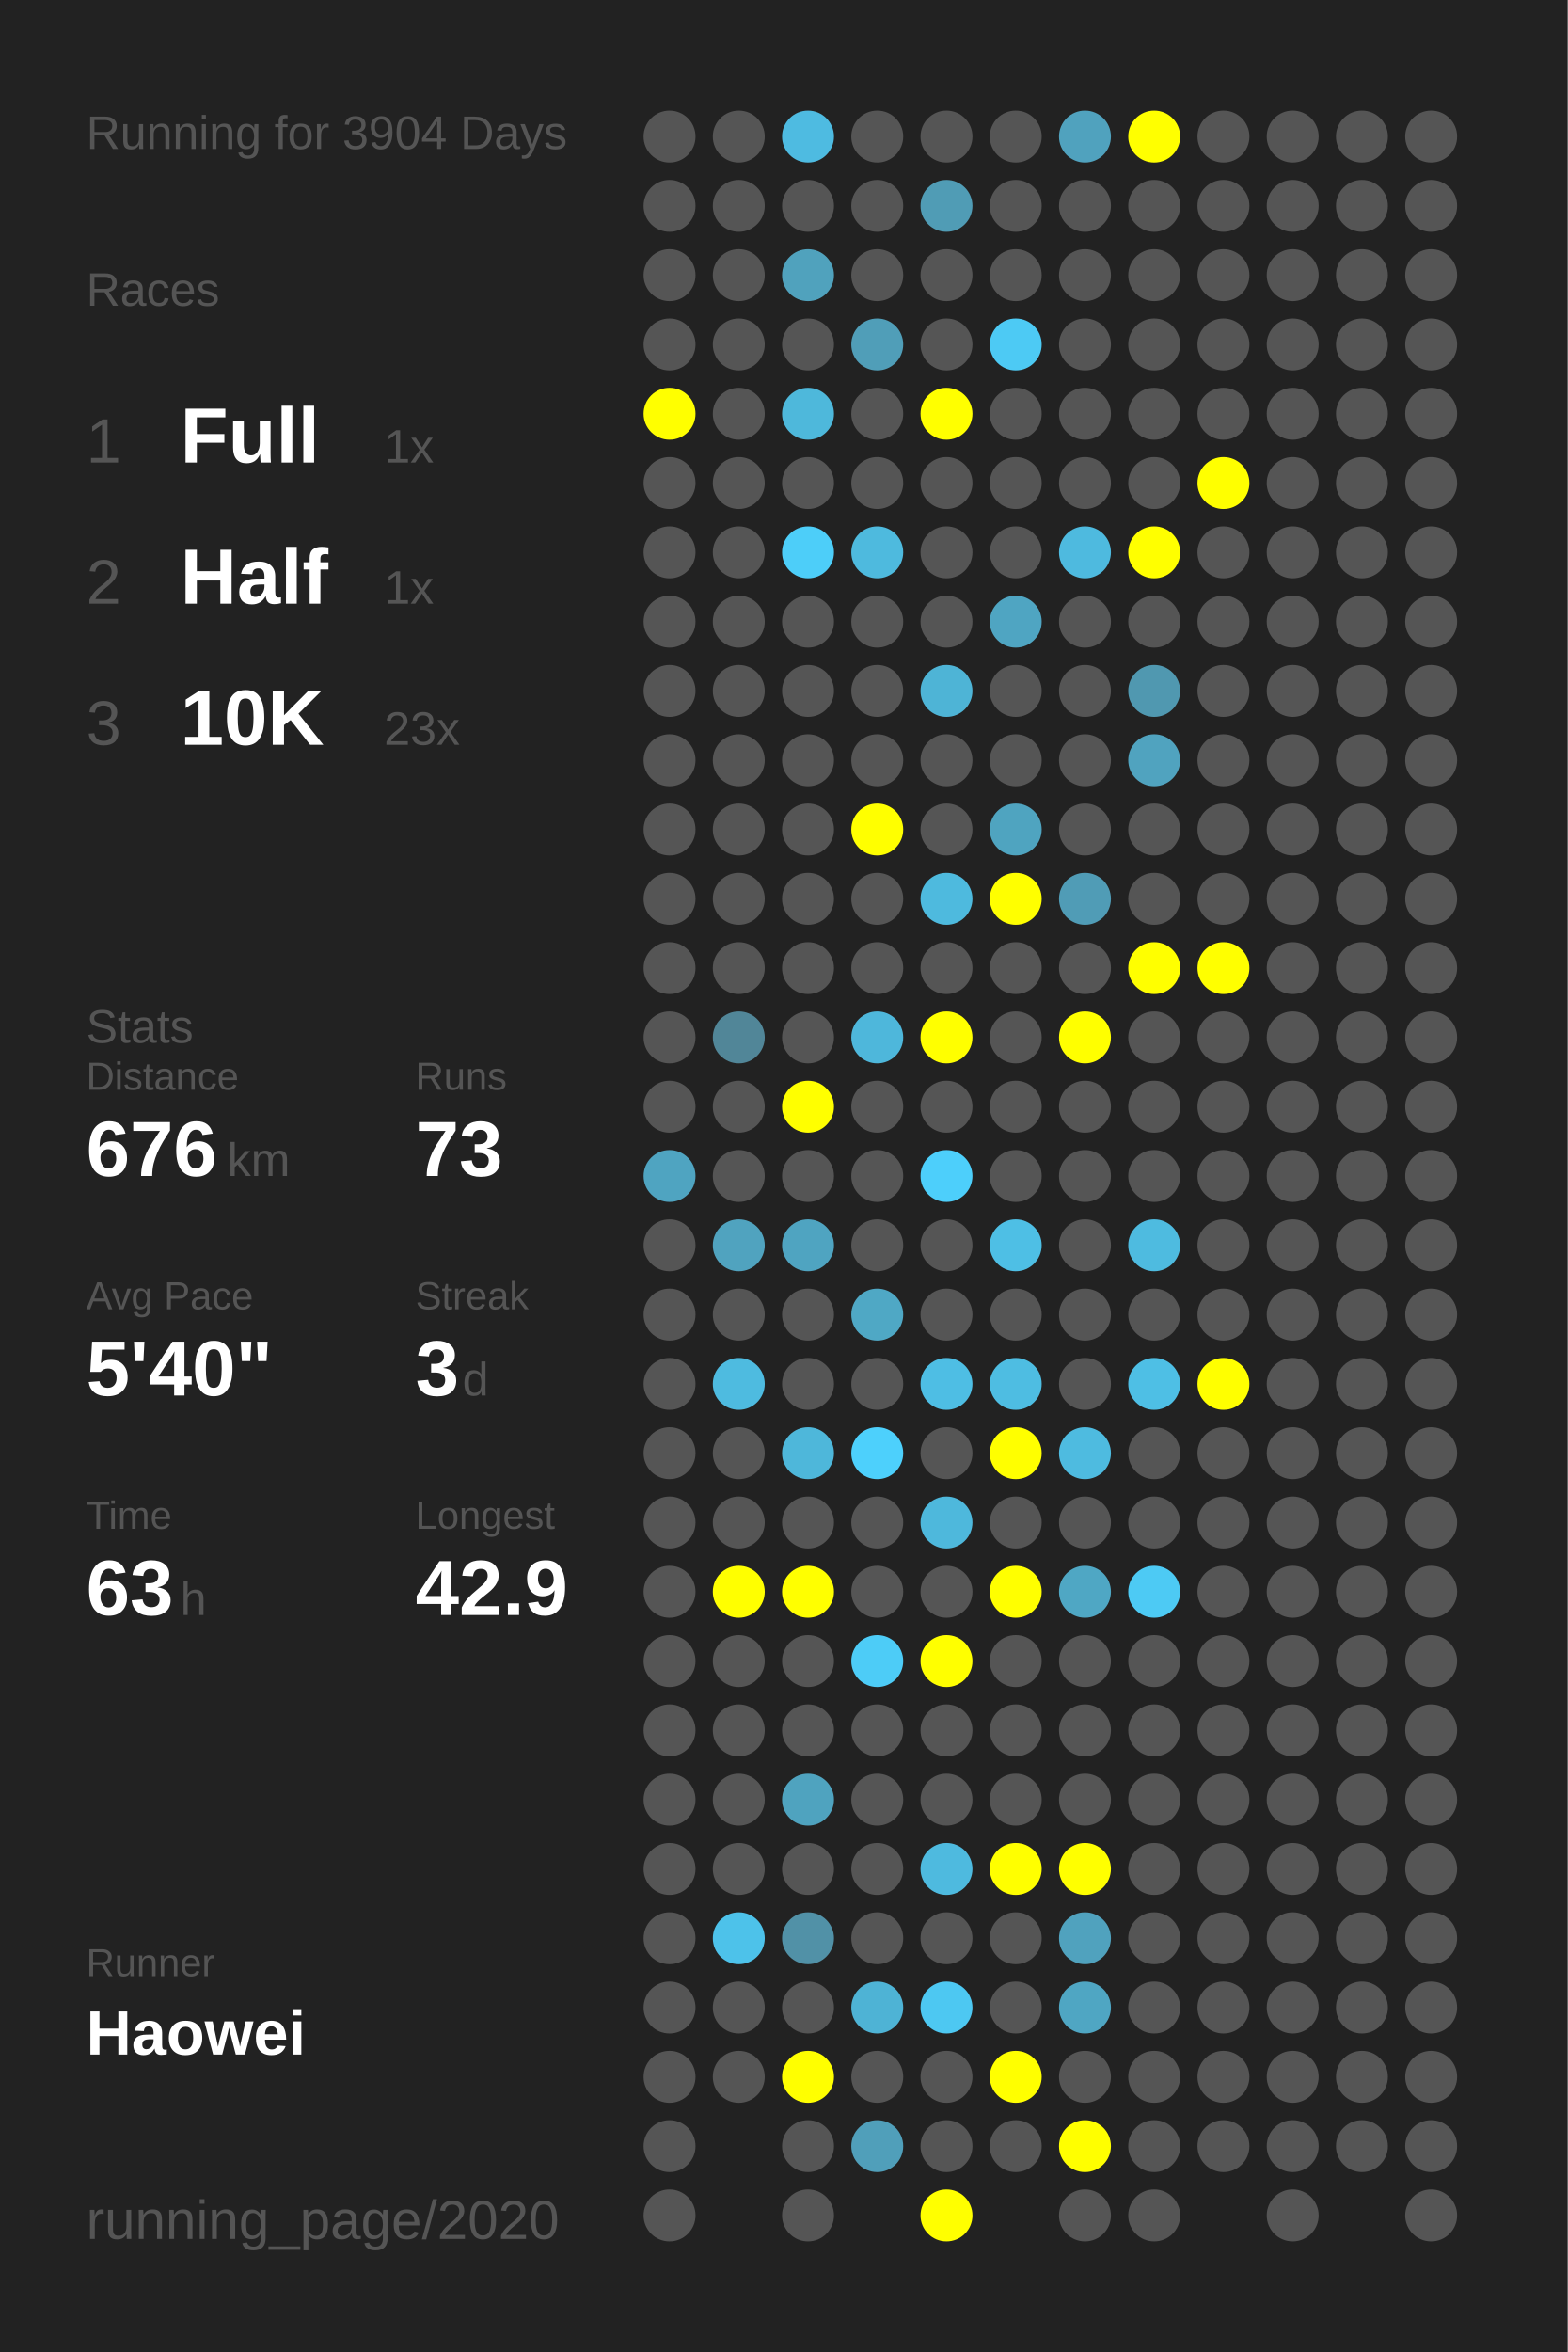
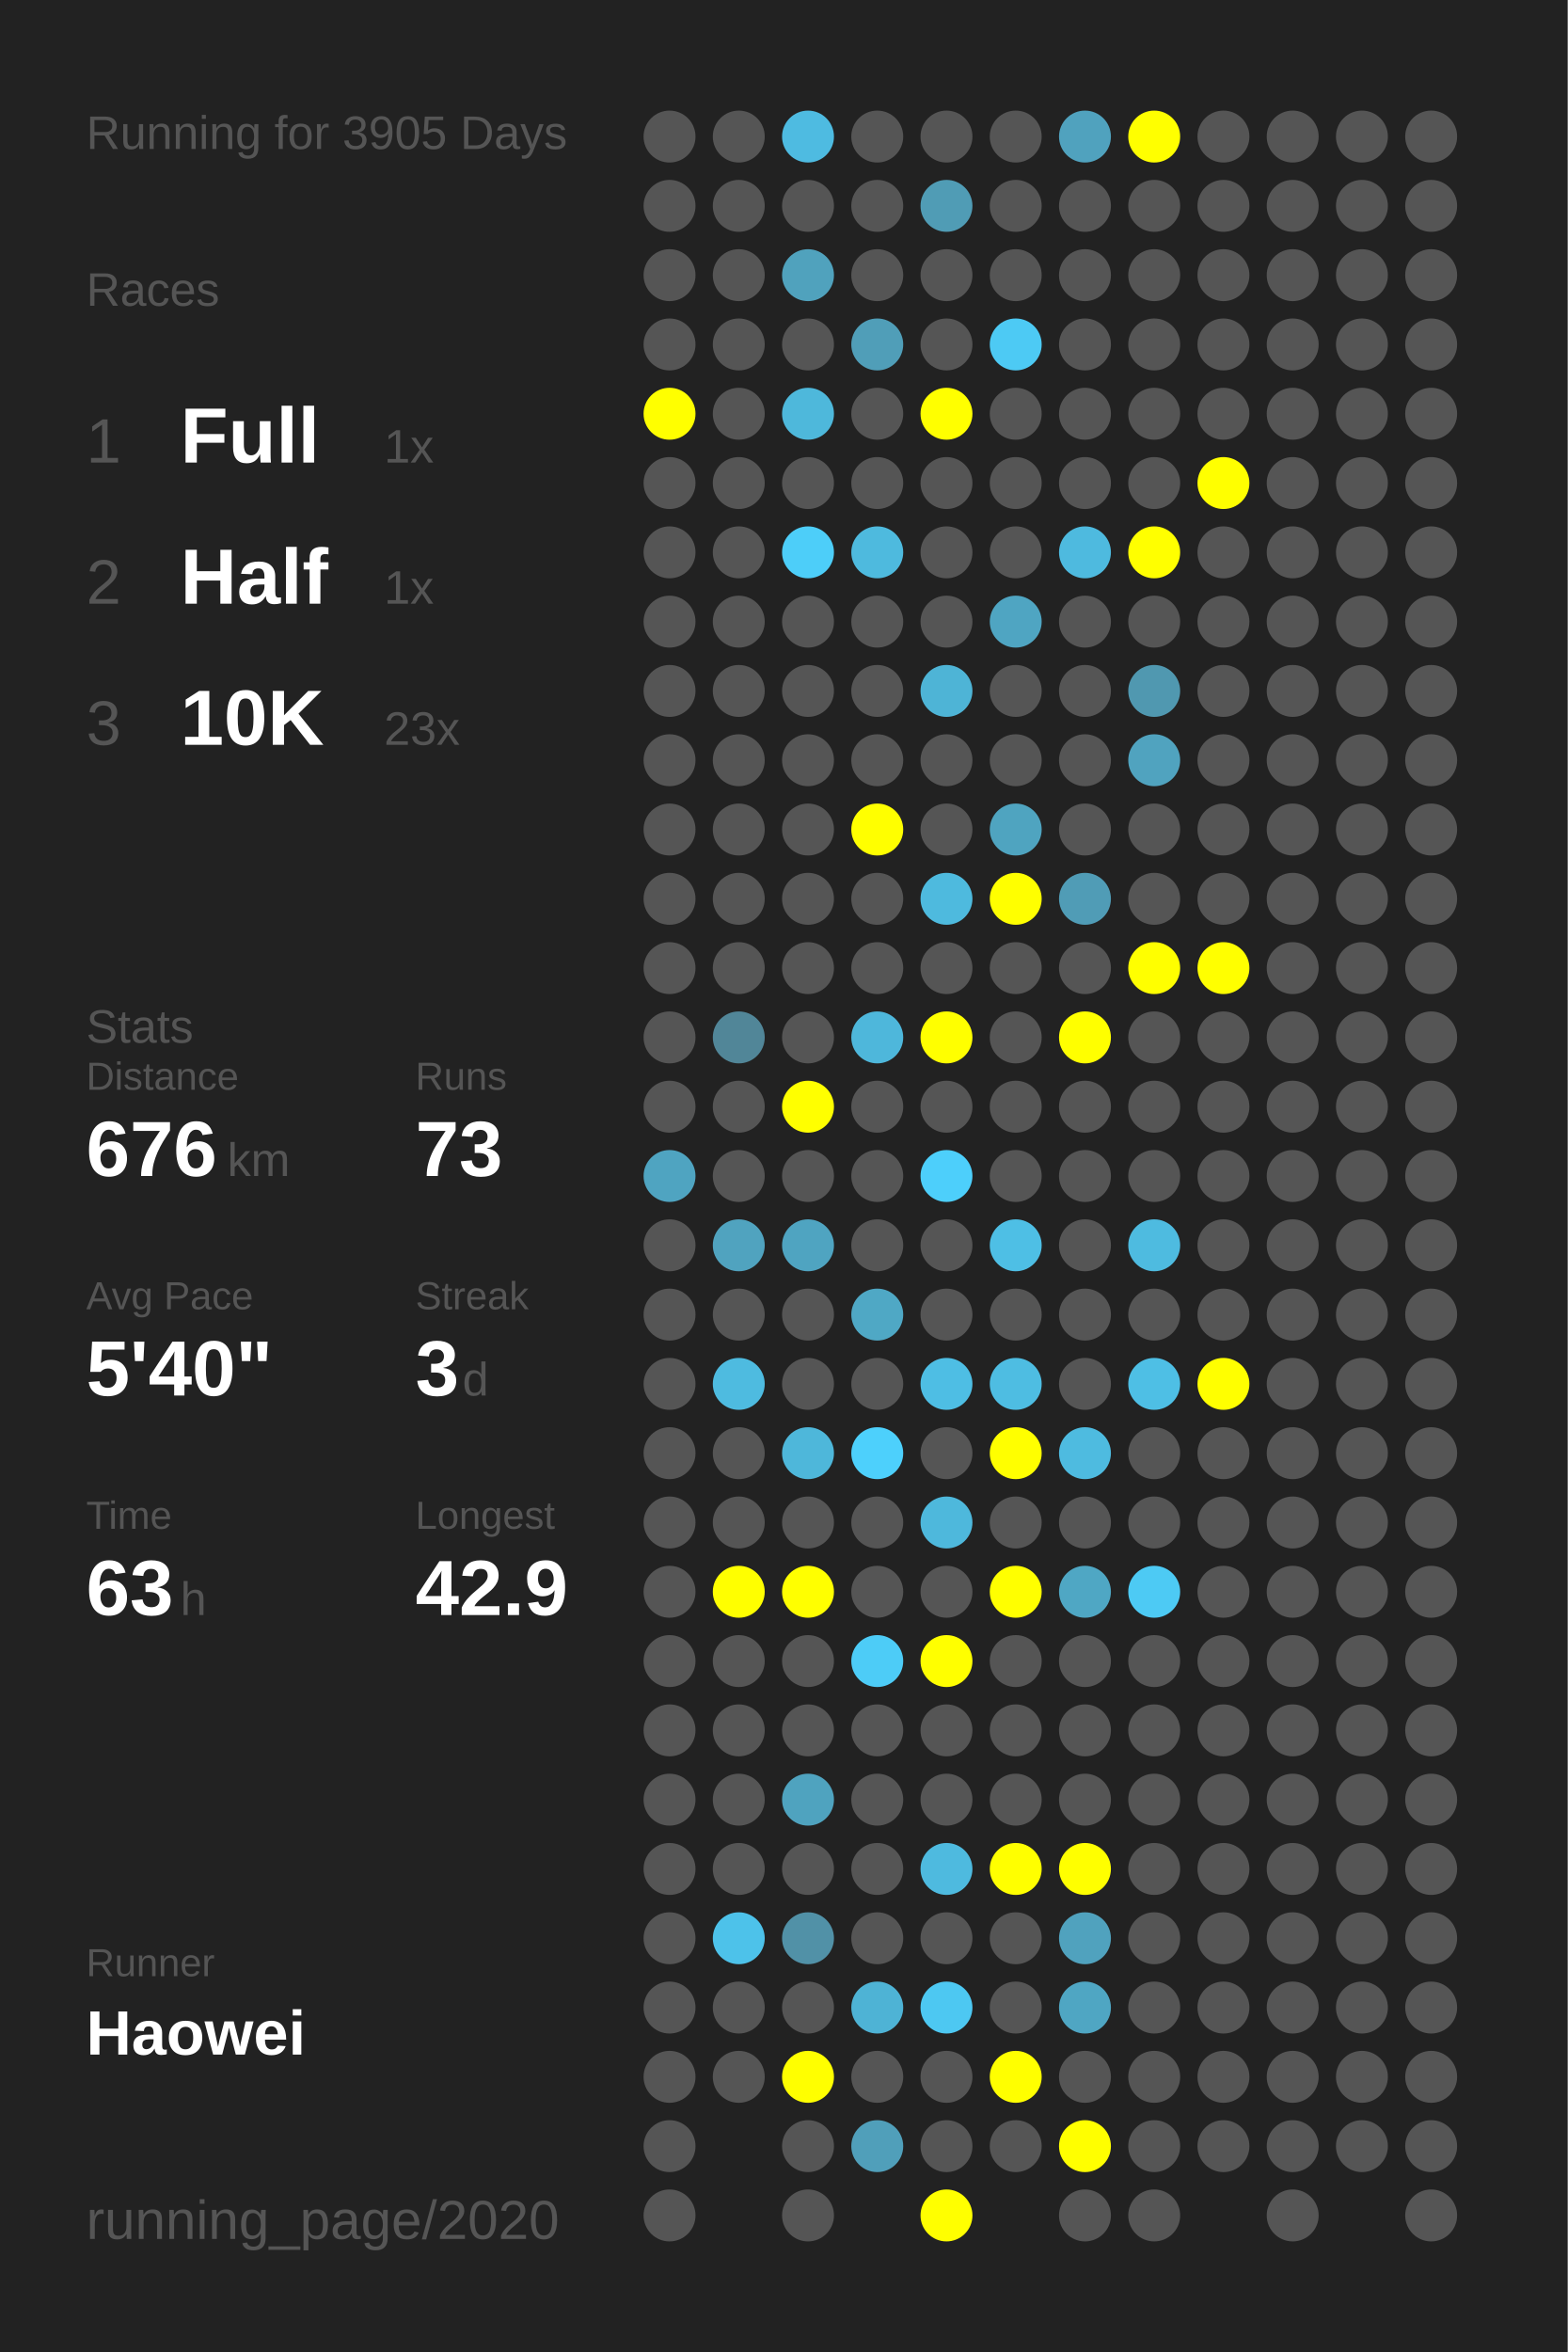
<svg xmlns="http://www.w3.org/2000/svg" baseProfile="full" height="300mm" version="1.1" viewBox="0,0,200,300" width="200mm">
  <defs />
  <rect fill="#222222" height="300" width="200" x="0" y="0" />
-   <text fill="#555555" style="font-size:6px; font-family:Arial;" x="11" y="19">Running for 3904 Days</text>
+   <text fill="#555555" style="font-size:6px; font-family:Arial;" x="11" y="19">Running for 3905 Days</text>
  <text fill="#555555" style="font-size:6px; font-family:Arial;" x="11" y="39">Races</text>
  <text fill="#555555" style="font-size:8px; font-family:Arial;" x="11" y="59">1</text>
  <text fill="#FFFFFF" style="font-size:10px; font-family:Arial; font-weight:bold;" x="23" y="59">Full</text>
  <text fill="#555555" style="font-size:6px; font-family:Arial;" x="49" y="59">1x</text>
  <text fill="#555555" style="font-size:8px; font-family:Arial;" x="11" y="77">2</text>
  <text fill="#FFFFFF" style="font-size:10px; font-family:Arial; font-weight:bold;" x="23" y="77">Half</text>
  <text fill="#555555" style="font-size:6px; font-family:Arial;" x="49" y="77">1x</text>
  <text fill="#555555" style="font-size:8px; font-family:Arial;" x="11" y="95">3</text>
  <text fill="#FFFFFF" style="font-size:10px; font-family:Arial; font-weight:bold;" x="23" y="95">10K</text>
  <text fill="#555555" style="font-size:6px; font-family:Arial;" x="49" y="95">23x</text>
  <text fill="#555555" style="font-size:6px; font-family:Arial;" x="11" y="133">Stats</text>
  <text fill="#555555" style="font-size:5px; font-family:Arial;" x="11" y="139">Distance</text>
  <text fill="#FFFFFF" style="font-size:10px; font-family:Arial; font-weight:bold;" x="11" y="150">676</text>
  <text fill="#555555" style="font-size:6px; font-family:Arial;" x="29" y="150">km</text>
  <text fill="#555555" style="font-size:5px; font-family:Arial;" x="53" y="139">Runs</text>
  <text fill="#FFFFFF" style="font-size:10px; font-family:Arial; font-weight:bold;" x="53" y="150">73</text>
  <text fill="#555555" style="font-size:5px; font-family:Arial;" x="11" y="167">Avg Pace</text>
  <text fill="#FFFFFF" style="font-size:10px; font-family:Arial; font-weight:bold;" x="11" y="178">5'40"</text>
  <text fill="#555555" style="font-size:5px; font-family:Arial;" x="53" y="167">Streak</text>
  <text fill="#FFFFFF" style="font-size:10px; font-family:Arial; font-weight:bold;" x="53" y="178">3</text>
  <text fill="#555555" style="font-size:6px; font-family:Arial;" x="59" y="178">d</text>
  <text fill="#555555" style="font-size:5px; font-family:Arial;" x="11" y="195">Time</text>
  <text fill="#FFFFFF" style="font-size:10px; font-family:Arial; font-weight:bold;" x="11" y="206">63</text>
  <text fill="#555555" style="font-size:6px; font-family:Arial;" x="23" y="206">h</text>
  <text fill="#555555" style="font-size:5px; font-family:Arial;" x="53" y="195">Longest</text>
  <text fill="#FFFFFF" style="font-size:10px; font-family:Arial; font-weight:bold;" x="53" y="206">42.9</text>
  <text fill="#555555" style="font-size:5px; font-family:Arial;" x="11" y="252.065">Runner</text>
  <text fill="#FFFFFF" style="font-size:8px; font-family:Arial; font-weight:bold;" x="11" y="262.065">Haowei</text>
  <text fill="#555555" style="font-size:7px; font-family:Arial;" x="11" y="285.581">running_page/2020</text>
  <circle cx="85.417" cy="17.419" fill="#555555" r="3.312" />
  <circle cx="85.417" cy="26.258" fill="#555555" r="3.312" />
  <circle cx="85.417" cy="35.097" fill="#555555" r="3.312" />
  <circle cx="85.417" cy="43.935" fill="#555555" r="3.312" />
  <circle cx="85.417" cy="52.774" fill="#FFFF00" r="3.312" />
  <circle cx="85.417" cy="61.613" fill="#555555" r="3.312" />
  <circle cx="85.417" cy="70.452" fill="#555555" r="3.312" />
  <circle cx="85.417" cy="79.29" fill="#555555" r="3.312" />
  <circle cx="85.417" cy="88.129" fill="#555555" r="3.312" />
  <circle cx="85.417" cy="96.968" fill="#555555" r="3.312" />
  <circle cx="85.417" cy="105.806" fill="#555555" r="3.312" />
  <circle cx="85.417" cy="114.645" fill="#555555" r="3.312" />
  <circle cx="85.417" cy="123.484" fill="#555555" r="3.312" />
  <circle cx="85.417" cy="132.323" fill="#555555" r="3.312" />
  <circle cx="85.417" cy="141.161" fill="#555555" r="3.312" />
  <circle cx="85.417" cy="150" fill="#4fa4c1" r="3.312" />
  <circle cx="85.417" cy="158.839" fill="#555555" r="3.312" />
  <circle cx="85.417" cy="167.677" fill="#555555" r="3.312" />
  <circle cx="85.417" cy="176.516" fill="#555555" r="3.312" />
  <circle cx="85.417" cy="185.355" fill="#555555" r="3.312" />
  <circle cx="85.417" cy="194.194" fill="#555555" r="3.312" />
  <circle cx="85.417" cy="203.032" fill="#555555" r="3.312" />
  <circle cx="85.417" cy="211.871" fill="#555555" r="3.312" />
  <circle cx="85.417" cy="220.71" fill="#555555" r="3.312" />
  <circle cx="85.417" cy="229.548" fill="#555555" r="3.312" />
  <circle cx="85.417" cy="238.387" fill="#555555" r="3.312" />
  <circle cx="85.417" cy="247.226" fill="#555555" r="3.312" />
  <circle cx="85.417" cy="256.065" fill="#555555" r="3.312" />
  <circle cx="85.417" cy="264.903" fill="#555555" r="3.312" />
  <circle cx="85.417" cy="273.742" fill="#555555" r="3.312" />
  <circle cx="85.417" cy="282.581" fill="#555555" r="3.312" />
  <circle cx="94.25" cy="17.419" fill="#555555" r="3.312" />
  <circle cx="94.25" cy="26.258" fill="#555555" r="3.312" />
  <circle cx="94.25" cy="35.097" fill="#555555" r="3.312" />
  <circle cx="94.25" cy="43.935" fill="#555555" r="3.312" />
  <circle cx="94.25" cy="52.774" fill="#555555" r="3.312" />
  <circle cx="94.25" cy="61.613" fill="#555555" r="3.312" />
  <circle cx="94.25" cy="70.452" fill="#555555" r="3.312" />
  <circle cx="94.25" cy="79.29" fill="#555555" r="3.312" />
  <circle cx="94.25" cy="88.129" fill="#555555" r="3.312" />
  <circle cx="94.25" cy="96.968" fill="#555555" r="3.312" />
  <circle cx="94.25" cy="105.806" fill="#555555" r="3.312" />
  <circle cx="94.25" cy="114.645" fill="#555555" r="3.312" />
  <circle cx="94.25" cy="123.484" fill="#555555" r="3.312" />
  <circle cx="94.25" cy="132.323" fill="#518698" r="3.312" />
  <circle cx="94.25" cy="141.161" fill="#555555" r="3.312" />
  <circle cx="94.25" cy="150" fill="#555555" r="3.312" />
  <circle cx="94.25" cy="158.839" fill="#50a3bf" r="3.312" />
  <circle cx="94.25" cy="167.677" fill="#555555" r="3.312" />
  <circle cx="94.25" cy="176.516" fill="#4ebbe0" r="3.312" />
  <circle cx="94.25" cy="185.355" fill="#555555" r="3.312" />
  <circle cx="94.25" cy="194.194" fill="#555555" r="3.312" />
  <circle cx="94.25" cy="203.032" fill="#FFFF00" r="3.312" />
  <circle cx="94.25" cy="211.871" fill="#555555" r="3.312" />
  <circle cx="94.25" cy="220.71" fill="#555555" r="3.312" />
  <circle cx="94.25" cy="229.548" fill="#555555" r="3.312" />
  <circle cx="94.25" cy="238.387" fill="#555555" r="3.312" />
  <circle cx="94.25" cy="247.226" fill="#4dc2ea" r="3.312" />
  <circle cx="94.25" cy="256.065" fill="#555555" r="3.312" />
  <circle cx="94.25" cy="264.903" fill="#555555" r="3.312" />
  <circle cx="103.083" cy="17.419" fill="#4ebbe1" r="3.312" />
  <circle cx="103.083" cy="26.258" fill="#555555" r="3.312" />
  <circle cx="103.083" cy="35.097" fill="#50a2bd" r="3.312" />
  <circle cx="103.083" cy="43.935" fill="#555555" r="3.312" />
  <circle cx="103.083" cy="52.774" fill="#4eb8db" r="3.312" />
  <circle cx="103.083" cy="61.613" fill="#555555" r="3.312" />
  <circle cx="103.083" cy="70.452" fill="#4dcef9" r="3.312" />
  <circle cx="103.083" cy="79.29" fill="#555555" r="3.312" />
  <circle cx="103.083" cy="88.129" fill="#555555" r="3.312" />
  <circle cx="103.083" cy="96.968" fill="#555555" r="3.312" />
  <circle cx="103.083" cy="105.806" fill="#555555" r="3.312" />
  <circle cx="103.083" cy="114.645" fill="#555555" r="3.312" />
  <circle cx="103.083" cy="123.484" fill="#555555" r="3.312" />
  <circle cx="103.083" cy="132.323" fill="#555555" r="3.312" />
  <circle cx="103.083" cy="141.161" fill="#FFFF00" r="3.312" />
  <circle cx="103.083" cy="150" fill="#555555" r="3.312" />
  <circle cx="103.083" cy="158.839" fill="#4fa4c1" r="3.312" />
  <circle cx="103.083" cy="167.677" fill="#555555" r="3.312" />
  <circle cx="103.083" cy="176.516" fill="#555555" r="3.312" />
  <circle cx="103.083" cy="185.355" fill="#4eb7da" r="3.312" />
  <circle cx="103.083" cy="194.194" fill="#555555" r="3.312" />
  <circle cx="103.083" cy="203.032" fill="#FFFF00" r="3.312" />
  <circle cx="103.083" cy="211.871" fill="#555555" r="3.312" />
  <circle cx="103.083" cy="220.71" fill="#555555" r="3.312" />
  <circle cx="103.083" cy="229.548" fill="#4fa3bf" r="3.312" />
  <circle cx="103.083" cy="238.387" fill="#555555" r="3.312" />
  <circle cx="103.083" cy="247.226" fill="#5191a7" r="3.312" />
  <circle cx="103.083" cy="256.065" fill="#555555" r="3.312" />
  <circle cx="103.083" cy="264.903" fill="#FFFF00" r="3.312" />
  <circle cx="103.083" cy="273.742" fill="#555555" r="3.312" />
  <circle cx="103.083" cy="282.581" fill="#555555" r="3.312" />
  <circle cx="111.917" cy="17.419" fill="#555555" r="3.312" />
  <circle cx="111.917" cy="26.258" fill="#555555" r="3.312" />
  <circle cx="111.917" cy="35.097" fill="#555555" r="3.312" />
  <circle cx="111.917" cy="43.935" fill="#509eb8" r="3.312" />
  <circle cx="111.917" cy="52.774" fill="#555555" r="3.312" />
  <circle cx="111.917" cy="61.613" fill="#555555" r="3.312" />
  <circle cx="111.917" cy="70.452" fill="#4ebade" r="3.312" />
  <circle cx="111.917" cy="79.29" fill="#555555" r="3.312" />
  <circle cx="111.917" cy="88.129" fill="#555555" r="3.312" />
  <circle cx="111.917" cy="96.968" fill="#555555" r="3.312" />
  <circle cx="111.917" cy="105.806" fill="#FFFF00" r="3.312" />
  <circle cx="111.917" cy="114.645" fill="#555555" r="3.312" />
  <circle cx="111.917" cy="123.484" fill="#555555" r="3.312" />
  <circle cx="111.917" cy="132.323" fill="#4eb7db" r="3.312" />
  <circle cx="111.917" cy="141.161" fill="#555555" r="3.312" />
  <circle cx="111.917" cy="150" fill="#555555" r="3.312" />
  <circle cx="111.917" cy="158.839" fill="#555555" r="3.312" />
  <circle cx="111.917" cy="167.677" fill="#4fa8c5" r="3.312" />
  <circle cx="111.917" cy="176.516" fill="#555555" r="3.312" />
  <circle cx="111.917" cy="185.355" fill="#4dd0fc" r="3.312" />
  <circle cx="111.917" cy="194.194" fill="#555555" r="3.312" />
  <circle cx="111.917" cy="203.032" fill="#555555" r="3.312" />
  <circle cx="111.917" cy="211.871" fill="#4dccf7" r="3.312" />
  <circle cx="111.917" cy="220.71" fill="#555555" r="3.312" />
  <circle cx="111.917" cy="229.548" fill="#555555" r="3.312" />
  <circle cx="111.917" cy="238.387" fill="#555555" r="3.312" />
  <circle cx="111.917" cy="247.226" fill="#555555" r="3.312" />
  <circle cx="111.917" cy="256.065" fill="#4eb3d5" r="3.312" />
  <circle cx="111.917" cy="264.903" fill="#555555" r="3.312" />
  <circle cx="111.917" cy="273.742" fill="#509fba" r="3.312" />
  <circle cx="120.75" cy="17.419" fill="#555555" r="3.312" />
  <circle cx="120.75" cy="26.258" fill="#509cb5" r="3.312" />
  <circle cx="120.75" cy="35.097" fill="#555555" r="3.312" />
  <circle cx="120.75" cy="43.935" fill="#555555" r="3.312" />
  <circle cx="120.75" cy="52.774" fill="#FFFF00" r="3.312" />
  <circle cx="120.75" cy="61.613" fill="#555555" r="3.312" />
  <circle cx="120.75" cy="70.452" fill="#555555" r="3.312" />
  <circle cx="120.75" cy="79.29" fill="#555555" r="3.312" />
  <circle cx="120.75" cy="88.129" fill="#4eb4d6" r="3.312" />
  <circle cx="120.75" cy="96.968" fill="#555555" r="3.312" />
  <circle cx="120.75" cy="105.806" fill="#555555" r="3.312" />
  <circle cx="120.75" cy="114.645" fill="#4ebade" r="3.312" />
  <circle cx="120.75" cy="123.484" fill="#555555" r="3.312" />
  <circle cx="120.75" cy="132.323" fill="#FFFF00" r="3.312" />
  <circle cx="120.75" cy="141.161" fill="#555555" r="3.312" />
  <circle cx="120.75" cy="150" fill="#4dcffb" r="3.312" />
  <circle cx="120.75" cy="158.839" fill="#555555" r="3.312" />
  <circle cx="120.75" cy="167.677" fill="#555555" r="3.312" />
  <circle cx="120.75" cy="176.516" fill="#4ebee4" r="3.312" />
  <circle cx="120.75" cy="185.355" fill="#555555" r="3.312" />
  <circle cx="120.75" cy="194.194" fill="#4eb8dc" r="3.312" />
  <circle cx="120.75" cy="203.032" fill="#555555" r="3.312" />
  <circle cx="120.75" cy="211.871" fill="#FFFF00" r="3.312" />
  <circle cx="120.75" cy="220.71" fill="#555555" r="3.312" />
  <circle cx="120.75" cy="229.548" fill="#555555" r="3.312" />
  <circle cx="120.75" cy="238.387" fill="#4ebadf" r="3.312" />
  <circle cx="120.75" cy="247.226" fill="#555555" r="3.312" />
  <circle cx="120.75" cy="256.065" fill="#4dc8f2" r="3.312" />
  <circle cx="120.75" cy="264.903" fill="#555555" r="3.312" />
  <circle cx="120.75" cy="273.742" fill="#555555" r="3.312" />
  <circle cx="120.75" cy="282.581" fill="#FFFF00" r="3.312" />
  <circle cx="129.583" cy="17.419" fill="#555555" r="3.312" />
  <circle cx="129.583" cy="26.258" fill="#555555" r="3.312" />
  <circle cx="129.583" cy="35.097" fill="#555555" r="3.312" />
  <circle cx="129.583" cy="43.935" fill="#4dcaf4" r="3.312" />
  <circle cx="129.583" cy="52.774" fill="#555555" r="3.312" />
  <circle cx="129.583" cy="61.613" fill="#555555" r="3.312" />
  <circle cx="129.583" cy="70.452" fill="#555555" r="3.312" />
  <circle cx="129.583" cy="79.29" fill="#4fa5c2" r="3.312" />
  <circle cx="129.583" cy="88.129" fill="#555555" r="3.312" />
  <circle cx="129.583" cy="96.968" fill="#555555" r="3.312" />
  <circle cx="129.583" cy="105.806" fill="#4fa4c0" r="3.312" />
  <circle cx="129.583" cy="114.645" fill="#FFFF00" r="3.312" />
  <circle cx="129.583" cy="123.484" fill="#555555" r="3.312" />
  <circle cx="129.583" cy="132.323" fill="#555555" r="3.312" />
  <circle cx="129.583" cy="141.161" fill="#555555" r="3.312" />
  <circle cx="129.583" cy="150" fill="#555555" r="3.312" />
  <circle cx="129.583" cy="158.839" fill="#4ebfe5" r="3.312" />
  <circle cx="129.583" cy="167.677" fill="#555555" r="3.312" />
  <circle cx="129.583" cy="176.516" fill="#4ebde2" r="3.312" />
  <circle cx="129.583" cy="185.355" fill="#FFFF00" r="3.312" />
  <circle cx="129.583" cy="194.194" fill="#555555" r="3.312" />
  <circle cx="129.583" cy="203.032" fill="#FFFF00" r="3.312" />
  <circle cx="129.583" cy="211.871" fill="#555555" r="3.312" />
  <circle cx="129.583" cy="220.71" fill="#555555" r="3.312" />
  <circle cx="129.583" cy="229.548" fill="#555555" r="3.312" />
  <circle cx="129.583" cy="238.387" fill="#FFFF00" r="3.312" />
  <circle cx="129.583" cy="247.226" fill="#555555" r="3.312" />
  <circle cx="129.583" cy="256.065" fill="#555555" r="3.312" />
  <circle cx="129.583" cy="264.903" fill="#FFFF00" r="3.312" />
  <circle cx="129.583" cy="273.742" fill="#555555" r="3.312" />
  <circle cx="138.417" cy="17.419" fill="#50a2be" r="3.312" />
  <circle cx="138.417" cy="26.258" fill="#555555" r="3.312" />
  <circle cx="138.417" cy="35.097" fill="#555555" r="3.312" />
  <circle cx="138.417" cy="43.935" fill="#555555" r="3.312" />
  <circle cx="138.417" cy="52.774" fill="#555555" r="3.312" />
  <circle cx="138.417" cy="61.613" fill="#555555" r="3.312" />
  <circle cx="138.417" cy="70.452" fill="#4ebadf" r="3.312" />
  <circle cx="138.417" cy="79.29" fill="#555555" r="3.312" />
  <circle cx="138.417" cy="88.129" fill="#555555" r="3.312" />
  <circle cx="138.417" cy="96.968" fill="#555555" r="3.312" />
  <circle cx="138.417" cy="105.806" fill="#555555" r="3.312" />
  <circle cx="138.417" cy="114.645" fill="#509cb6" r="3.312" />
  <circle cx="138.417" cy="123.484" fill="#555555" r="3.312" />
  <circle cx="138.417" cy="132.323" fill="#FFFF00" r="3.312" />
  <circle cx="138.417" cy="141.161" fill="#555555" r="3.312" />
  <circle cx="138.417" cy="150" fill="#555555" r="3.312" />
  <circle cx="138.417" cy="158.839" fill="#555555" r="3.312" />
  <circle cx="138.417" cy="167.677" fill="#555555" r="3.312" />
  <circle cx="138.417" cy="176.516" fill="#555555" r="3.312" />
  <circle cx="138.417" cy="185.355" fill="#4ebbe0" r="3.312" />
  <circle cx="138.417" cy="194.194" fill="#555555" r="3.312" />
  <circle cx="138.417" cy="203.032" fill="#4fa7c4" r="3.312" />
  <circle cx="138.417" cy="211.871" fill="#555555" r="3.312" />
  <circle cx="138.417" cy="220.71" fill="#555555" r="3.312" />
  <circle cx="138.417" cy="229.548" fill="#555555" r="3.312" />
  <circle cx="138.417" cy="238.387" fill="#FFFF00" r="3.312" />
  <circle cx="138.417" cy="247.226" fill="#50a2be" r="3.312" />
  <circle cx="138.417" cy="256.065" fill="#4fa6c3" r="3.312" />
  <circle cx="138.417" cy="264.903" fill="#555555" r="3.312" />
  <circle cx="138.417" cy="273.742" fill="#FFFF00" r="3.312" />
  <circle cx="138.417" cy="282.581" fill="#555555" r="3.312" />
  <circle cx="147.25" cy="17.419" fill="#FFFF00" r="3.312" />
  <circle cx="147.25" cy="26.258" fill="#555555" r="3.312" />
  <circle cx="147.25" cy="35.097" fill="#555555" r="3.312" />
  <circle cx="147.25" cy="43.935" fill="#555555" r="3.312" />
  <circle cx="147.25" cy="52.774" fill="#555555" r="3.312" />
  <circle cx="147.25" cy="61.613" fill="#555555" r="3.312" />
  <circle cx="147.25" cy="70.452" fill="#FFFF00" r="3.312" />
  <circle cx="147.25" cy="79.29" fill="#555555" r="3.312" />
  <circle cx="147.25" cy="88.129" fill="#5098b0" r="3.312" />
  <circle cx="147.25" cy="96.968" fill="#50a3bf" r="3.312" />
  <circle cx="147.25" cy="105.806" fill="#555555" r="3.312" />
  <circle cx="147.25" cy="114.645" fill="#555555" r="3.312" />
  <circle cx="147.25" cy="123.484" fill="#FFFF00" r="3.312" />
  <circle cx="147.25" cy="132.323" fill="#555555" r="3.312" />
  <circle cx="147.25" cy="141.161" fill="#555555" r="3.312" />
  <circle cx="147.25" cy="150" fill="#555555" r="3.312" />
  <circle cx="147.25" cy="158.839" fill="#4ebbe0" r="3.312" />
  <circle cx="147.25" cy="167.677" fill="#555555" r="3.312" />
  <circle cx="147.25" cy="176.516" fill="#4ebfe5" r="3.312" />
  <circle cx="147.25" cy="185.355" fill="#555555" r="3.312" />
  <circle cx="147.25" cy="194.194" fill="#555555" r="3.312" />
  <circle cx="147.25" cy="203.032" fill="#4dcaf4" r="3.312" />
  <circle cx="147.25" cy="211.871" fill="#555555" r="3.312" />
  <circle cx="147.25" cy="220.71" fill="#555555" r="3.312" />
  <circle cx="147.25" cy="229.548" fill="#555555" r="3.312" />
  <circle cx="147.25" cy="238.387" fill="#555555" r="3.312" />
  <circle cx="147.25" cy="247.226" fill="#555555" r="3.312" />
  <circle cx="147.25" cy="256.065" fill="#555555" r="3.312" />
  <circle cx="147.25" cy="264.903" fill="#555555" r="3.312" />
  <circle cx="147.25" cy="273.742" fill="#555555" r="3.312" />
  <circle cx="147.25" cy="282.581" fill="#555555" r="3.312" />
  <circle cx="156.083" cy="17.419" fill="#555555" r="3.312" />
  <circle cx="156.083" cy="26.258" fill="#555555" r="3.312" />
  <circle cx="156.083" cy="35.097" fill="#555555" r="3.312" />
  <circle cx="156.083" cy="43.935" fill="#555555" r="3.312" />
  <circle cx="156.083" cy="52.774" fill="#555555" r="3.312" />
  <circle cx="156.083" cy="61.613" fill="#FFFF00" r="3.312" />
  <circle cx="156.083" cy="70.452" fill="#555555" r="3.312" />
  <circle cx="156.083" cy="79.29" fill="#555555" r="3.312" />
  <circle cx="156.083" cy="88.129" fill="#555555" r="3.312" />
  <circle cx="156.083" cy="96.968" fill="#555555" r="3.312" />
  <circle cx="156.083" cy="105.806" fill="#555555" r="3.312" />
  <circle cx="156.083" cy="114.645" fill="#555555" r="3.312" />
  <circle cx="156.083" cy="123.484" fill="#FFFF00" r="3.312" />
  <circle cx="156.083" cy="132.323" fill="#555555" r="3.312" />
  <circle cx="156.083" cy="141.161" fill="#555555" r="3.312" />
  <circle cx="156.083" cy="150" fill="#555555" r="3.312" />
  <circle cx="156.083" cy="158.839" fill="#555555" r="3.312" />
  <circle cx="156.083" cy="167.677" fill="#555555" r="3.312" />
  <circle cx="156.083" cy="176.516" fill="#FFFF00" r="3.312" />
  <circle cx="156.083" cy="185.355" fill="#555555" r="3.312" />
  <circle cx="156.083" cy="194.194" fill="#555555" r="3.312" />
  <circle cx="156.083" cy="203.032" fill="#555555" r="3.312" />
  <circle cx="156.083" cy="211.871" fill="#555555" r="3.312" />
  <circle cx="156.083" cy="220.71" fill="#555555" r="3.312" />
  <circle cx="156.083" cy="229.548" fill="#555555" r="3.312" />
  <circle cx="156.083" cy="238.387" fill="#555555" r="3.312" />
  <circle cx="156.083" cy="247.226" fill="#555555" r="3.312" />
  <circle cx="156.083" cy="256.065" fill="#555555" r="3.312" />
  <circle cx="156.083" cy="264.903" fill="#555555" r="3.312" />
  <circle cx="156.083" cy="273.742" fill="#555555" r="3.312" />
  <circle cx="164.917" cy="17.419" fill="#555555" r="3.312" />
  <circle cx="164.917" cy="26.258" fill="#555555" r="3.312" />
  <circle cx="164.917" cy="35.097" fill="#555555" r="3.312" />
  <circle cx="164.917" cy="43.935" fill="#555555" r="3.312" />
  <circle cx="164.917" cy="52.774" fill="#555555" r="3.312" />
  <circle cx="164.917" cy="61.613" fill="#555555" r="3.312" />
  <circle cx="164.917" cy="70.452" fill="#555555" r="3.312" />
  <circle cx="164.917" cy="79.29" fill="#555555" r="3.312" />
  <circle cx="164.917" cy="88.129" fill="#555555" r="3.312" />
  <circle cx="164.917" cy="96.968" fill="#555555" r="3.312" />
  <circle cx="164.917" cy="105.806" fill="#555555" r="3.312" />
  <circle cx="164.917" cy="114.645" fill="#555555" r="3.312" />
  <circle cx="164.917" cy="123.484" fill="#555555" r="3.312" />
  <circle cx="164.917" cy="132.323" fill="#555555" r="3.312" />
  <circle cx="164.917" cy="141.161" fill="#555555" r="3.312" />
  <circle cx="164.917" cy="150" fill="#555555" r="3.312" />
  <circle cx="164.917" cy="158.839" fill="#555555" r="3.312" />
  <circle cx="164.917" cy="167.677" fill="#555555" r="3.312" />
  <circle cx="164.917" cy="176.516" fill="#555555" r="3.312" />
  <circle cx="164.917" cy="185.355" fill="#555555" r="3.312" />
  <circle cx="164.917" cy="194.194" fill="#555555" r="3.312" />
  <circle cx="164.917" cy="203.032" fill="#555555" r="3.312" />
  <circle cx="164.917" cy="211.871" fill="#555555" r="3.312" />
  <circle cx="164.917" cy="220.71" fill="#555555" r="3.312" />
  <circle cx="164.917" cy="229.548" fill="#555555" r="3.312" />
  <circle cx="164.917" cy="238.387" fill="#555555" r="3.312" />
  <circle cx="164.917" cy="247.226" fill="#555555" r="3.312" />
  <circle cx="164.917" cy="256.065" fill="#555555" r="3.312" />
  <circle cx="164.917" cy="264.903" fill="#555555" r="3.312" />
  <circle cx="164.917" cy="273.742" fill="#555555" r="3.312" />
  <circle cx="164.917" cy="282.581" fill="#555555" r="3.312" />
  <circle cx="173.75" cy="17.419" fill="#555555" r="3.312" />
  <circle cx="173.75" cy="26.258" fill="#555555" r="3.312" />
  <circle cx="173.75" cy="35.097" fill="#555555" r="3.312" />
  <circle cx="173.75" cy="43.935" fill="#555555" r="3.312" />
  <circle cx="173.75" cy="52.774" fill="#555555" r="3.312" />
  <circle cx="173.75" cy="61.613" fill="#555555" r="3.312" />
  <circle cx="173.75" cy="70.452" fill="#555555" r="3.312" />
  <circle cx="173.75" cy="79.29" fill="#555555" r="3.312" />
  <circle cx="173.75" cy="88.129" fill="#555555" r="3.312" />
  <circle cx="173.75" cy="96.968" fill="#555555" r="3.312" />
  <circle cx="173.75" cy="105.806" fill="#555555" r="3.312" />
  <circle cx="173.75" cy="114.645" fill="#555555" r="3.312" />
  <circle cx="173.75" cy="123.484" fill="#555555" r="3.312" />
  <circle cx="173.75" cy="132.323" fill="#555555" r="3.312" />
  <circle cx="173.75" cy="141.161" fill="#555555" r="3.312" />
  <circle cx="173.75" cy="150" fill="#555555" r="3.312" />
  <circle cx="173.75" cy="158.839" fill="#555555" r="3.312" />
  <circle cx="173.75" cy="167.677" fill="#555555" r="3.312" />
  <circle cx="173.75" cy="176.516" fill="#555555" r="3.312" />
  <circle cx="173.75" cy="185.355" fill="#555555" r="3.312" />
  <circle cx="173.75" cy="194.194" fill="#555555" r="3.312" />
  <circle cx="173.75" cy="203.032" fill="#555555" r="3.312" />
  <circle cx="173.75" cy="211.871" fill="#555555" r="3.312" />
  <circle cx="173.75" cy="220.71" fill="#555555" r="3.312" />
  <circle cx="173.75" cy="229.548" fill="#555555" r="3.312" />
  <circle cx="173.75" cy="238.387" fill="#555555" r="3.312" />
  <circle cx="173.75" cy="247.226" fill="#555555" r="3.312" />
  <circle cx="173.75" cy="256.065" fill="#555555" r="3.312" />
  <circle cx="173.75" cy="264.903" fill="#555555" r="3.312" />
  <circle cx="173.75" cy="273.742" fill="#555555" r="3.312" />
  <circle cx="182.583" cy="17.419" fill="#555555" r="3.312" />
  <circle cx="182.583" cy="26.258" fill="#555555" r="3.312" />
  <circle cx="182.583" cy="35.097" fill="#555555" r="3.312" />
  <circle cx="182.583" cy="43.935" fill="#555555" r="3.312" />
  <circle cx="182.583" cy="52.774" fill="#555555" r="3.312" />
  <circle cx="182.583" cy="61.613" fill="#555555" r="3.312" />
  <circle cx="182.583" cy="70.452" fill="#555555" r="3.312" />
  <circle cx="182.583" cy="79.29" fill="#555555" r="3.312" />
  <circle cx="182.583" cy="88.129" fill="#555555" r="3.312" />
  <circle cx="182.583" cy="96.968" fill="#555555" r="3.312" />
  <circle cx="182.583" cy="105.806" fill="#555555" r="3.312" />
  <circle cx="182.583" cy="114.645" fill="#555555" r="3.312" />
  <circle cx="182.583" cy="123.484" fill="#555555" r="3.312" />
  <circle cx="182.583" cy="132.323" fill="#555555" r="3.312" />
  <circle cx="182.583" cy="141.161" fill="#555555" r="3.312" />
  <circle cx="182.583" cy="150" fill="#555555" r="3.312" />
  <circle cx="182.583" cy="158.839" fill="#555555" r="3.312" />
  <circle cx="182.583" cy="167.677" fill="#555555" r="3.312" />
  <circle cx="182.583" cy="176.516" fill="#555555" r="3.312" />
  <circle cx="182.583" cy="185.355" fill="#555555" r="3.312" />
  <circle cx="182.583" cy="194.194" fill="#555555" r="3.312" />
  <circle cx="182.583" cy="203.032" fill="#555555" r="3.312" />
  <circle cx="182.583" cy="211.871" fill="#555555" r="3.312" />
  <circle cx="182.583" cy="220.71" fill="#555555" r="3.312" />
  <circle cx="182.583" cy="229.548" fill="#555555" r="3.312" />
  <circle cx="182.583" cy="238.387" fill="#555555" r="3.312" />
  <circle cx="182.583" cy="247.226" fill="#555555" r="3.312" />
  <circle cx="182.583" cy="256.065" fill="#555555" r="3.312" />
  <circle cx="182.583" cy="264.903" fill="#555555" r="3.312" />
  <circle cx="182.583" cy="273.742" fill="#555555" r="3.312" />
  <circle cx="182.583" cy="282.581" fill="#555555" r="3.312" />
</svg>
